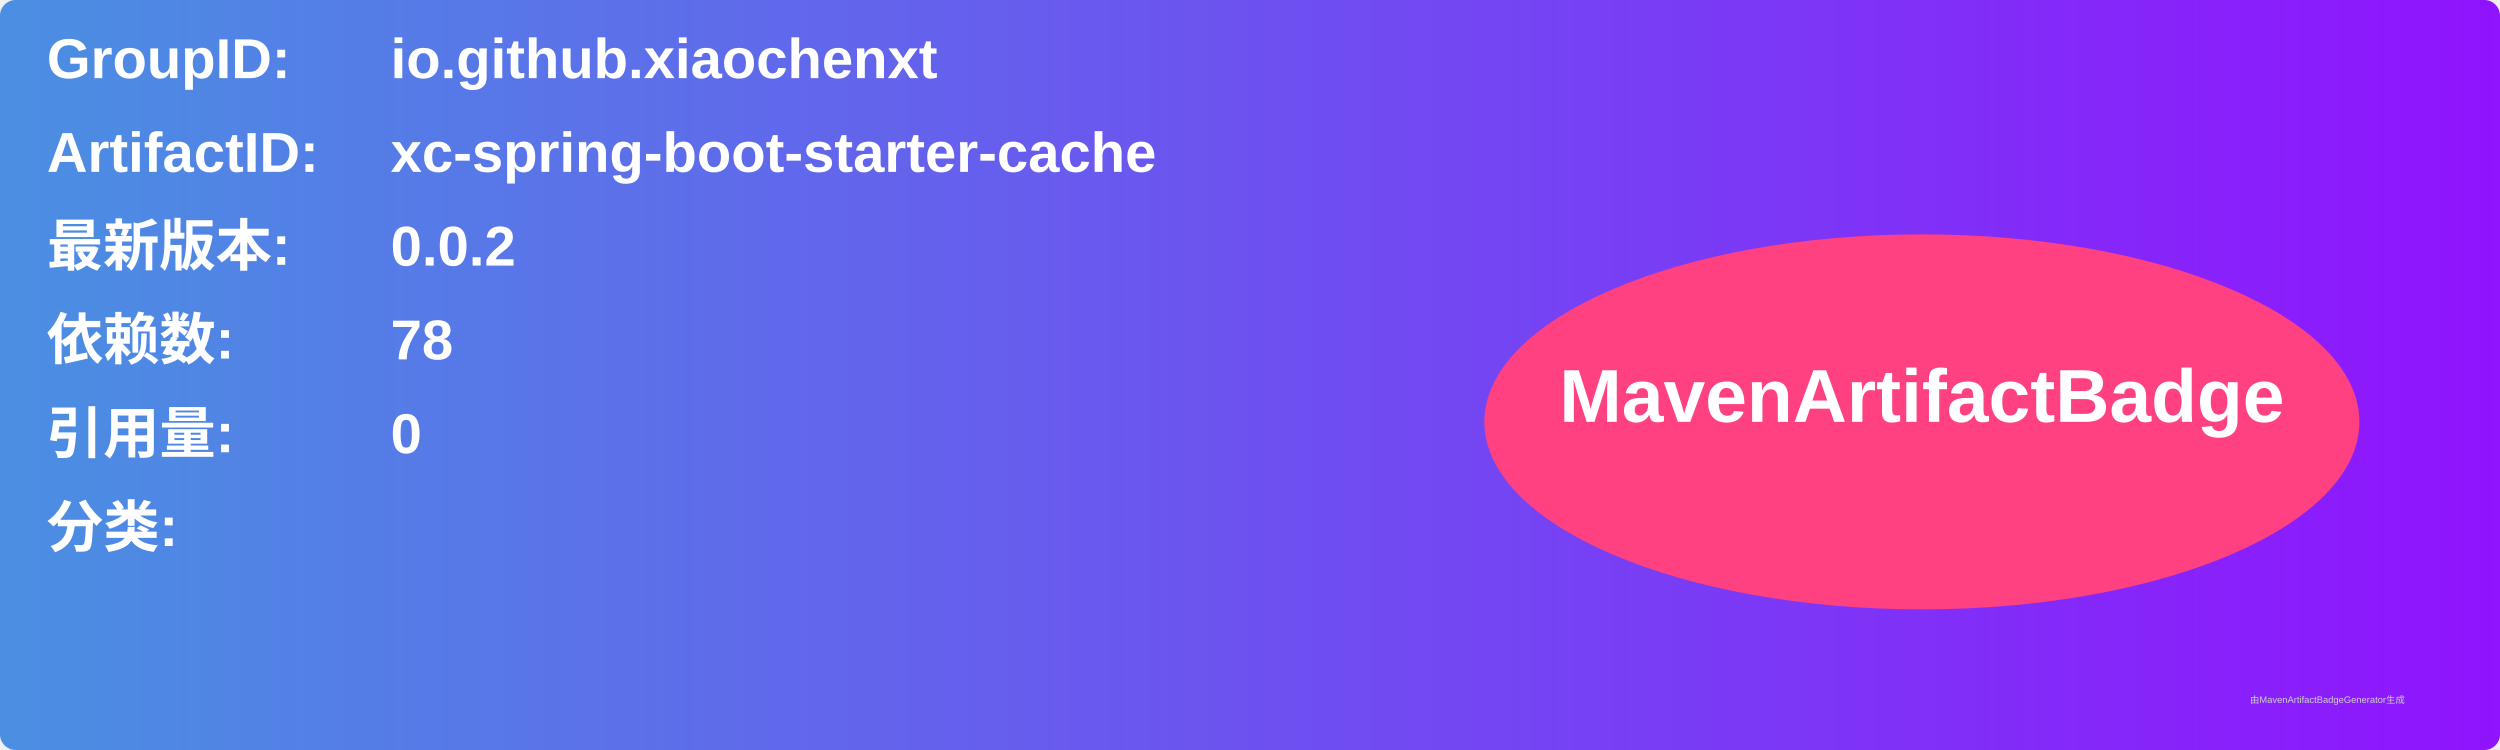
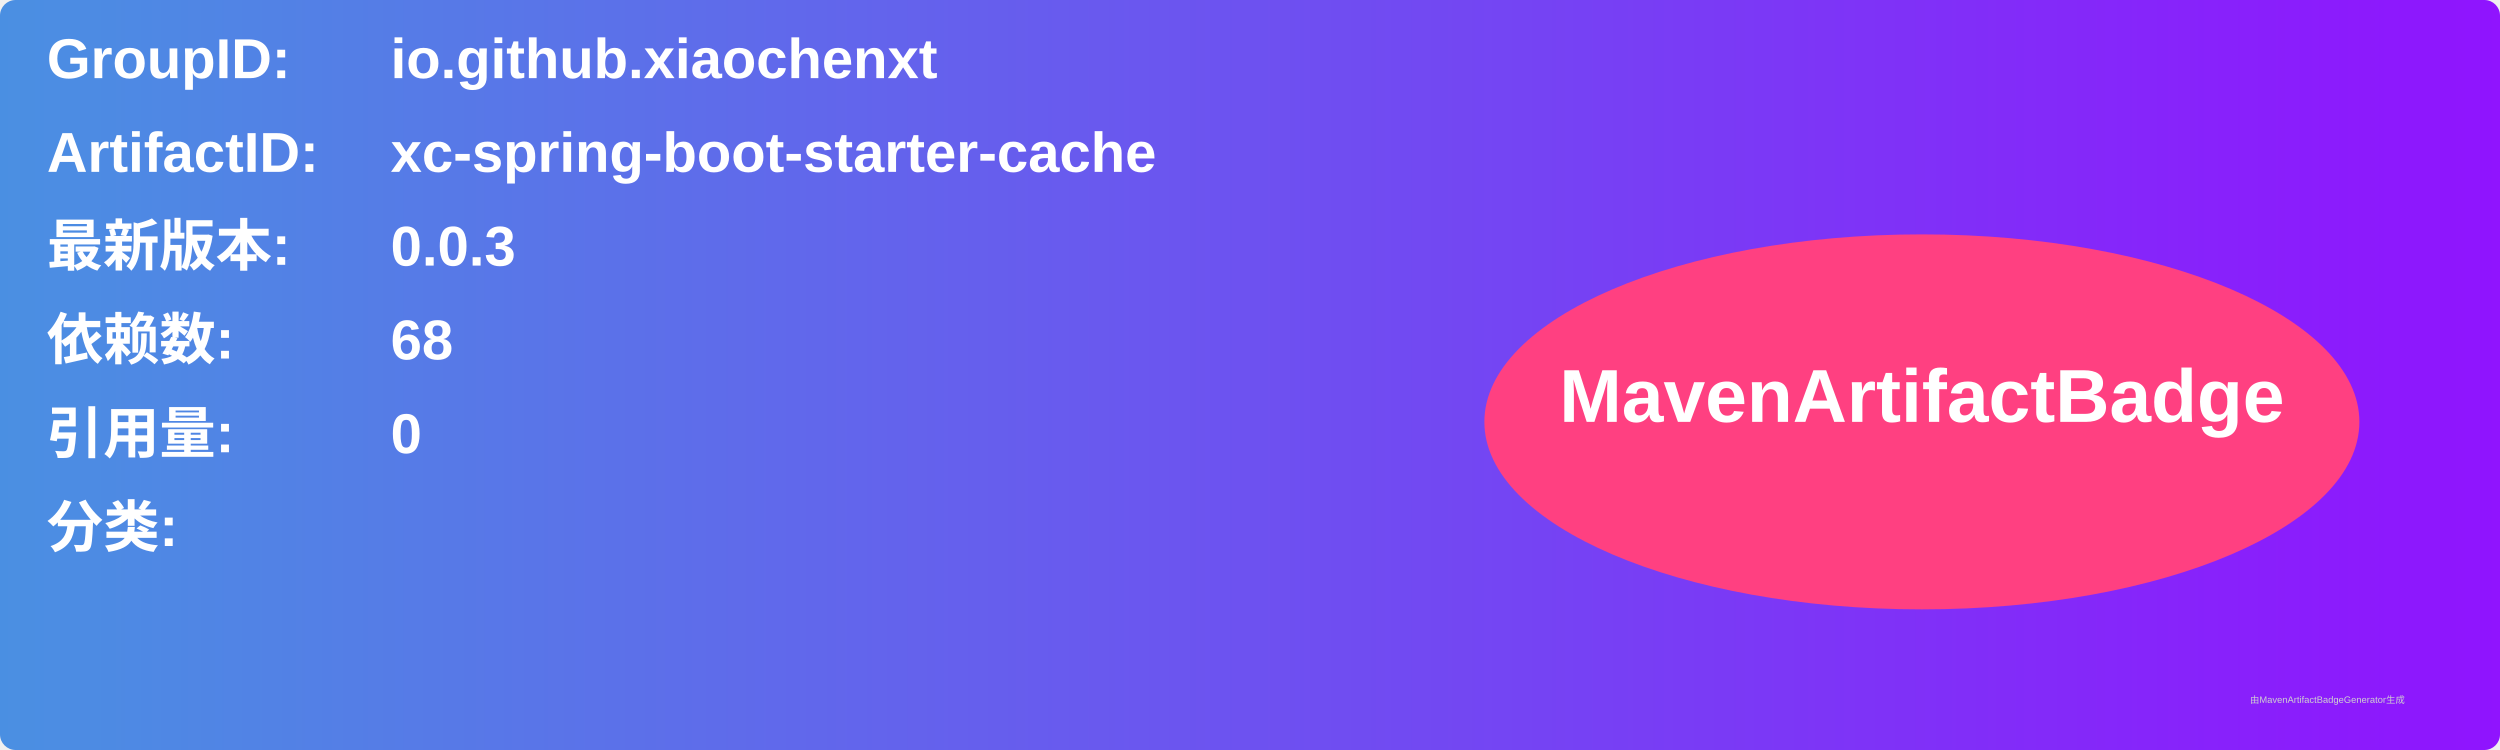
<svg xmlns="http://www.w3.org/2000/svg" width="800" height="240" viewBox="0 0 800 240">
  <linearGradient id="grad" x1="0%" y1="0%" x2="100%" y2="0%">
    <stop offset="0%" stop-color="#4a90e2" />
    <stop offset="100%" stop-color="#9013fe" />
  </linearGradient>
  <rect width="100%" height="100%" rx="5" ry="5" fill="url(#grad)" />
  <g transform="translate(15, 15)">
    <text x="0" y="10" font-family="Arial" font-size="18" fill="white" font-weight="bold" width="260">GroupID:</text>
    <text x="110" y="10" font-family="Arial" font-size="18" fill="white" font-weight="bold" width="460">io.github.xiaochenxt</text>
    <text x="0" y="40" font-family="Arial" font-size="18" fill="white" font-weight="bold" width="260">ArtifactID:</text>
    <text x="110" y="40" font-family="Arial" font-size="18" fill="white" font-weight="bold" width="460">xc-spring-boot-starter-cache</text>
    <text x="0" y="70" font-family="Arial" font-size="18" fill="white" font-weight="bold">最新版本:</text>
    <text x="110" y="70" font-family="Arial" font-size="18" fill="white" font-weight="bold">
-       <tspan font-weight="bold">0.0.2</tspan>
+       <tspan font-weight="bold">0.0.3</tspan>
    </text>
    <text x="0" y="100" font-family="Arial" font-size="18" fill="white" font-weight="bold">依赖数: </text>
    <text x="110" y="100" font-family="Arial" font-size="18" fill="white">
-       <tspan font-weight="bold">78</tspan>
+       <tspan font-weight="bold">68</tspan>
    </text>
    <text x="0" y="130" font-family="Arial" font-size="18" fill="white" font-weight="bold">引用量: </text>
    <text x="110" y="130" font-family="Arial" font-size="18" fill="white">
      <tspan font-weight="bold">0</tspan>
    </text>
    <text x="0" y="160" font-family="Arial" font-size="18" fill="white" font-weight="bold">分类:</text>
    <text x="10" y="190" font-family="Arial" font-size="10" fill="white">
      <tspan font-weight="bold" />
    </text>
    <ellipse cx="600" cy="120" rx="140" ry="60" fill="#ff4081" />
    <text x="600" y="120" text-anchor="middle" font-family="Arial" font-size="24" fill="white" font-weight="bold">MavenArtifactBadge</text>
  </g>
  <text x="720" y="225" font-family="Arial" font-size="3" fill="#d0d0d0">由MavenArtifactBadgeGenerator生成</text>
</svg>
